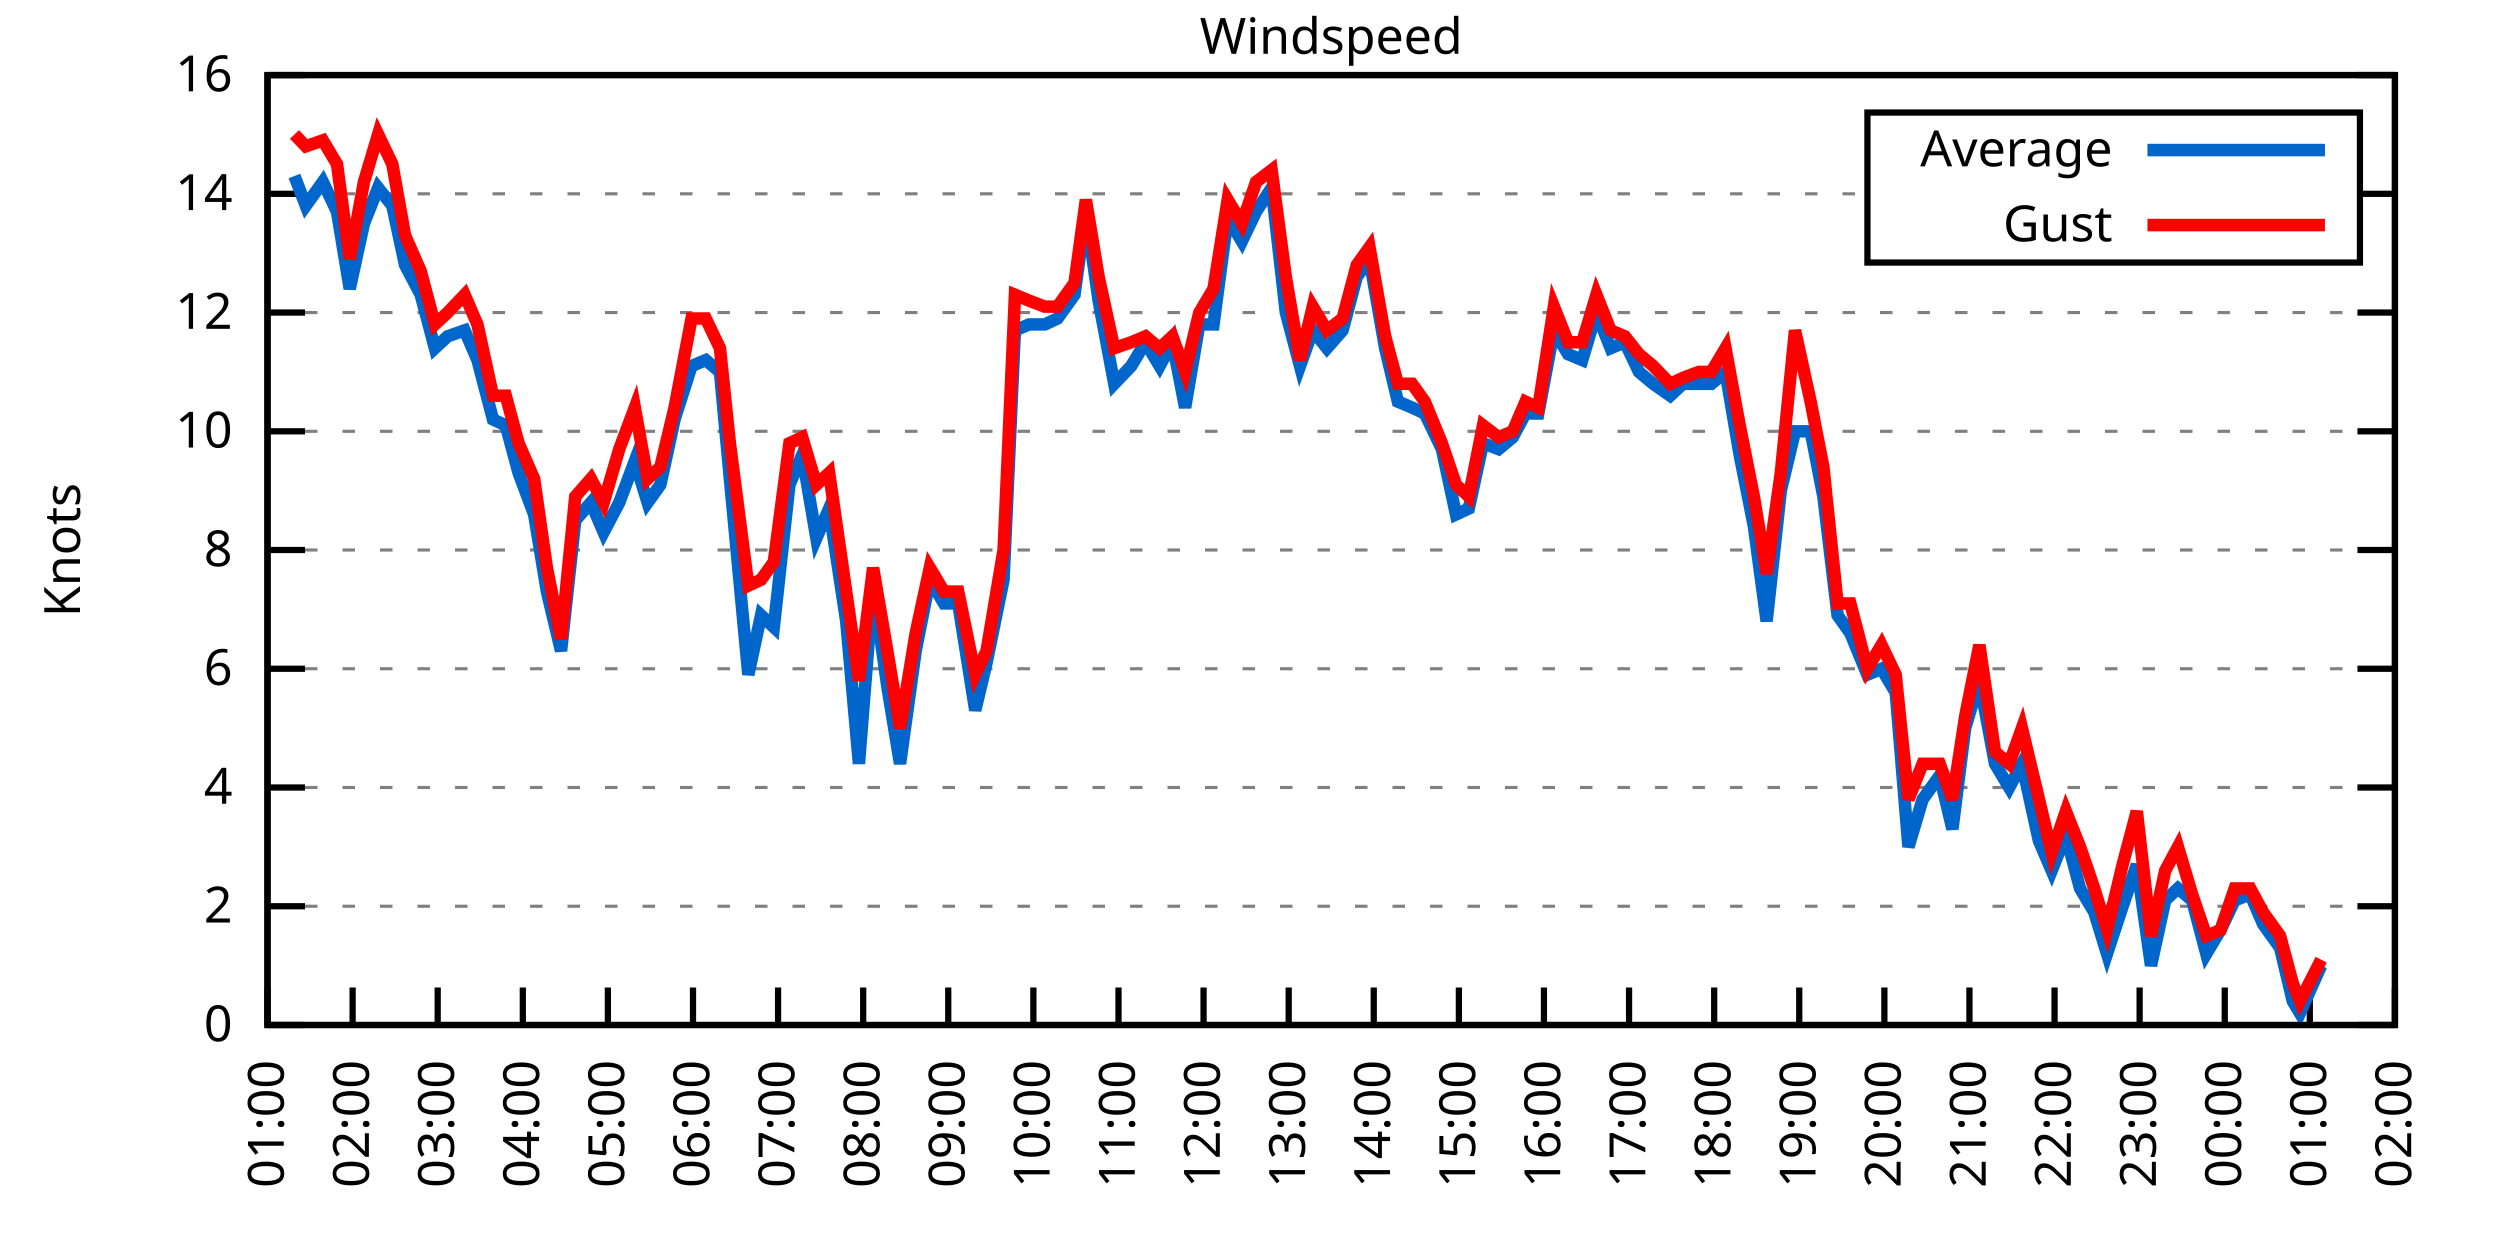
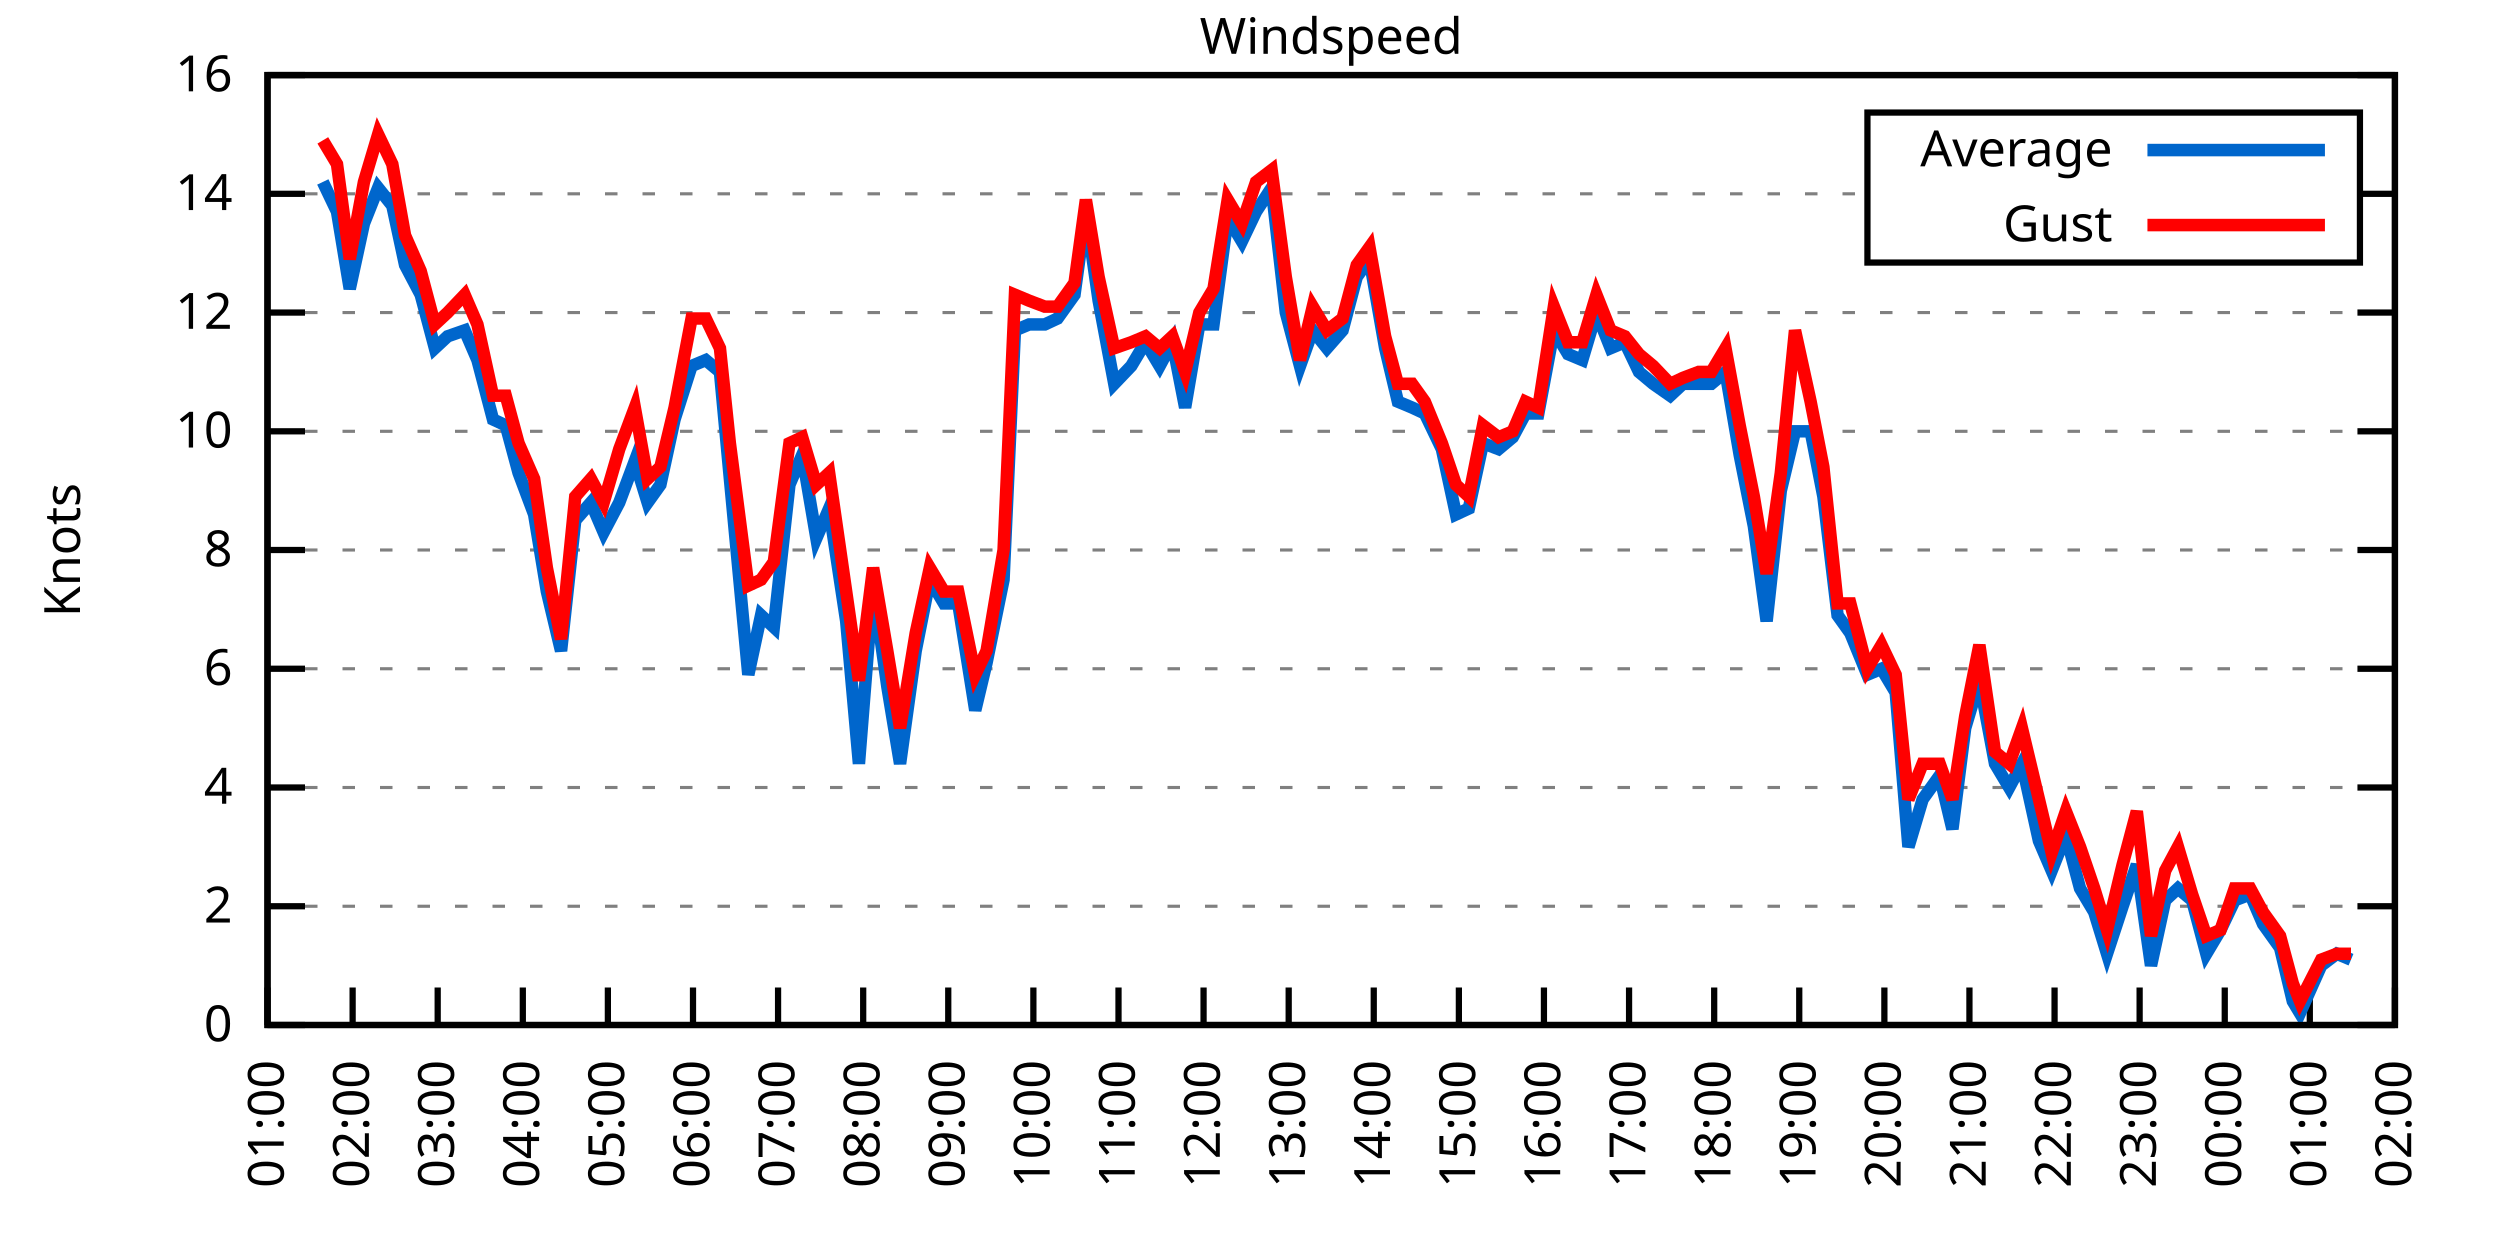
<svg xmlns="http://www.w3.org/2000/svg" xmlns:xlink="http://www.w3.org/1999/xlink" width="400" height="200" viewBox="0 0 400 200">
  <g id="gnuplot_canvas">
    <rect x="0" y="0" width="400" height="200" fill="none" />
    <defs>
      <circle id="gpDot" r="0.5" stroke-width="0.5" stroke="currentColor" />
      <path id="gpPt0" stroke-width="0.333" stroke="currentColor" d="M-1,0 h2 M0,-1 v2" />
      <path id="gpPt1" stroke-width="0.333" stroke="currentColor" d="M-1,-1 L1,1 M1,-1 L-1,1" />
      <path id="gpPt2" stroke-width="0.333" stroke="currentColor" d="M-1,0 L1,0 M0,-1 L0,1 M-1,-1 L1,1 M-1,1 L1,-1" />
      <rect id="gpPt3" stroke-width="0.333" stroke="currentColor" x="-1" y="-1" width="2" height="2" />
      <rect id="gpPt4" stroke-width="0.333" stroke="currentColor" fill="currentColor" x="-1" y="-1" width="2" height="2" />
      <circle id="gpPt5" stroke-width="0.333" stroke="currentColor" cx="0" cy="0" r="1" />
      <use xlink:href="#gpPt5" id="gpPt6" fill="currentColor" stroke="none" />
      <path id="gpPt7" stroke-width="0.333" stroke="currentColor" d="M0,-1.33 L-1.33,0.67 L1.33,0.67 z" />
      <use xlink:href="#gpPt7" id="gpPt8" fill="currentColor" stroke="none" />
      <use xlink:href="#gpPt7" id="gpPt9" stroke="currentColor" transform="rotate(180)" />
      <use xlink:href="#gpPt9" id="gpPt10" fill="currentColor" stroke="none" />
      <use xlink:href="#gpPt3" id="gpPt11" stroke="currentColor" transform="rotate(45)" />
      <use xlink:href="#gpPt11" id="gpPt12" fill="currentColor" stroke="none" />
      <path id="gpPt13" stroke-width="0.333" stroke="currentColor" d="M0,1.330 L1.265,0.411 L0.782,-1.067 L-0.782,-1.076 L-1.265,0.411 z" />
      <use xlink:href="#gpPt13" id="gpPt14" fill="currentColor" stroke="none" />
      <filter id="textbox" filterUnits="objectBoundingBox" x="0" y="0" height="1" width="1">
        <feFlood flood-color="white" flood-opacity="1" result="bgnd" />
        <feComposite in="SourceGraphic" in2="bgnd" operator="atop" />
      </filter>
      <filter id="greybox" filterUnits="objectBoundingBox" x="0" y="0" height="1" width="1">
        <feFlood flood-color="lightgrey" flood-opacity="1" result="grey" />
        <feComposite in="SourceGraphic" in2="grey" operator="atop" />
      </filter>
    </defs>
    <g fill="none" color="white" stroke="currentColor" stroke-width="1.00" stroke-linecap="butt" stroke-linejoin="miter">
</g>
    <g fill="none" color="black" stroke="currentColor" stroke-width="1.00" stroke-linecap="butt" stroke-linejoin="miter">
      <g stroke="none" shape-rendering="crispEdges">
        <polygon fill="rgb(255, 255, 255)" points="42.80,164.00 383.18,164.00 383.18,12.02 42.80,12.02 " />
      </g>
    </g>
    <g fill="none" color="black" stroke="currentColor" stroke-width="1.00" stroke-linecap="butt" stroke-linejoin="miter">
</g>
    <g fill="none" color="black" stroke="black" stroke-width="0.50" stroke-linecap="butt" stroke-linejoin="miter">
</g>
    <g fill="none" color="gray" stroke="currentColor" stroke-width="0.50" stroke-linecap="butt" stroke-linejoin="miter">
      <path stroke="gray" stroke-dasharray="2,4" class="gridline" d="M42.80,164.00 L383.19,164.00  " />
    </g>
    <g fill="none" color="gray" stroke="gray" stroke-width="1.00" stroke-linecap="butt" stroke-linejoin="miter">
</g>
    <g fill="none" color="black" stroke="currentColor" stroke-width="1.00" stroke-linecap="butt" stroke-linejoin="miter">
      <path stroke="black" d="M42.80,164.00 L48.80,164.00 M383.19,164.00 L377.19,164.00  " />
      <g transform="translate(37.20,166.60)" stroke="none" fill="black" font-family="Sans" font-size="8.00" text-anchor="end">
        <text>
          <tspan font-family="Sans"> 0</tspan>
        </text>
      </g>
    </g>
    <g fill="none" color="black" stroke="currentColor" stroke-width="1.00" stroke-linecap="butt" stroke-linejoin="miter">
</g>
    <g fill="none" color="black" stroke="black" stroke-width="0.50" stroke-linecap="butt" stroke-linejoin="miter">
</g>
    <g fill="none" color="gray" stroke="currentColor" stroke-width="0.50" stroke-linecap="butt" stroke-linejoin="miter">
      <path stroke="gray" stroke-dasharray="2,4" class="gridline" d="M42.80,145.00 L383.19,145.00  " />
    </g>
    <g fill="none" color="gray" stroke="gray" stroke-width="1.00" stroke-linecap="butt" stroke-linejoin="miter">
</g>
    <g fill="none" color="black" stroke="currentColor" stroke-width="1.00" stroke-linecap="butt" stroke-linejoin="miter">
      <path stroke="black" d="M42.80,145.00 L48.80,145.00 M383.19,145.00 L377.19,145.00  " />
      <g transform="translate(37.20,147.60)" stroke="none" fill="black" font-family="Sans" font-size="8.00" text-anchor="end">
        <text>
          <tspan font-family="Sans"> 2</tspan>
        </text>
      </g>
    </g>
    <g fill="none" color="black" stroke="currentColor" stroke-width="1.00" stroke-linecap="butt" stroke-linejoin="miter">
</g>
    <g fill="none" color="black" stroke="black" stroke-width="0.50" stroke-linecap="butt" stroke-linejoin="miter">
</g>
    <g fill="none" color="gray" stroke="currentColor" stroke-width="0.50" stroke-linecap="butt" stroke-linejoin="miter">
      <path stroke="gray" stroke-dasharray="2,4" class="gridline" d="M42.80,126.00 L383.19,126.00  " />
    </g>
    <g fill="none" color="gray" stroke="gray" stroke-width="1.00" stroke-linecap="butt" stroke-linejoin="miter">
</g>
    <g fill="none" color="black" stroke="currentColor" stroke-width="1.00" stroke-linecap="butt" stroke-linejoin="miter">
      <path stroke="black" d="M42.80,126.00 L48.80,126.00 M383.19,126.00 L377.19,126.00  " />
      <g transform="translate(37.20,128.60)" stroke="none" fill="black" font-family="Sans" font-size="8.00" text-anchor="end">
        <text>
          <tspan font-family="Sans"> 4</tspan>
        </text>
      </g>
    </g>
    <g fill="none" color="black" stroke="currentColor" stroke-width="1.00" stroke-linecap="butt" stroke-linejoin="miter">
</g>
    <g fill="none" color="black" stroke="black" stroke-width="0.50" stroke-linecap="butt" stroke-linejoin="miter">
</g>
    <g fill="none" color="gray" stroke="currentColor" stroke-width="0.50" stroke-linecap="butt" stroke-linejoin="miter">
      <path stroke="gray" stroke-dasharray="2,4" class="gridline" d="M42.80,107.00 L383.19,107.00  " />
    </g>
    <g fill="none" color="gray" stroke="gray" stroke-width="1.00" stroke-linecap="butt" stroke-linejoin="miter">
</g>
    <g fill="none" color="black" stroke="currentColor" stroke-width="1.00" stroke-linecap="butt" stroke-linejoin="miter">
      <path stroke="black" d="M42.80,107.00 L48.80,107.00 M383.19,107.00 L377.19,107.00  " />
      <g transform="translate(37.20,109.60)" stroke="none" fill="black" font-family="Sans" font-size="8.00" text-anchor="end">
        <text>
          <tspan font-family="Sans"> 6</tspan>
        </text>
      </g>
    </g>
    <g fill="none" color="black" stroke="currentColor" stroke-width="1.00" stroke-linecap="butt" stroke-linejoin="miter">
</g>
    <g fill="none" color="black" stroke="black" stroke-width="0.50" stroke-linecap="butt" stroke-linejoin="miter">
</g>
    <g fill="none" color="gray" stroke="currentColor" stroke-width="0.50" stroke-linecap="butt" stroke-linejoin="miter">
      <path stroke="gray" stroke-dasharray="2,4" class="gridline" d="M42.80,88.00 L383.19,88.00  " />
    </g>
    <g fill="none" color="gray" stroke="gray" stroke-width="1.00" stroke-linecap="butt" stroke-linejoin="miter">
</g>
    <g fill="none" color="black" stroke="currentColor" stroke-width="1.00" stroke-linecap="butt" stroke-linejoin="miter">
      <path stroke="black" d="M42.80,88.00 L48.80,88.00 M383.19,88.00 L377.19,88.00  " />
      <g transform="translate(37.20,90.60)" stroke="none" fill="black" font-family="Sans" font-size="8.00" text-anchor="end">
        <text>
          <tspan font-family="Sans"> 8</tspan>
        </text>
      </g>
    </g>
    <g fill="none" color="black" stroke="currentColor" stroke-width="1.00" stroke-linecap="butt" stroke-linejoin="miter">
</g>
    <g fill="none" color="black" stroke="black" stroke-width="0.50" stroke-linecap="butt" stroke-linejoin="miter">
</g>
    <g fill="none" color="gray" stroke="currentColor" stroke-width="0.50" stroke-linecap="butt" stroke-linejoin="miter">
      <path stroke="gray" stroke-dasharray="2,4" class="gridline" d="M42.80,69.01 L383.19,69.01  " />
    </g>
    <g fill="none" color="gray" stroke="gray" stroke-width="1.00" stroke-linecap="butt" stroke-linejoin="miter">
</g>
    <g fill="none" color="black" stroke="currentColor" stroke-width="1.00" stroke-linecap="butt" stroke-linejoin="miter">
      <path stroke="black" d="M42.80,69.01 L48.80,69.01 M383.19,69.01 L377.19,69.01  " />
      <g transform="translate(37.20,71.61)" stroke="none" fill="black" font-family="Sans" font-size="8.00" text-anchor="end">
        <text>
          <tspan font-family="Sans"> 10</tspan>
        </text>
      </g>
    </g>
    <g fill="none" color="black" stroke="currentColor" stroke-width="1.00" stroke-linecap="butt" stroke-linejoin="miter">
</g>
    <g fill="none" color="black" stroke="black" stroke-width="0.50" stroke-linecap="butt" stroke-linejoin="miter">
</g>
    <g fill="none" color="gray" stroke="currentColor" stroke-width="0.50" stroke-linecap="butt" stroke-linejoin="miter">
      <path stroke="gray" stroke-dasharray="2,4" class="gridline" d="M42.80,50.01 L383.19,50.01  " />
    </g>
    <g fill="none" color="gray" stroke="gray" stroke-width="1.00" stroke-linecap="butt" stroke-linejoin="miter">
</g>
    <g fill="none" color="black" stroke="currentColor" stroke-width="1.00" stroke-linecap="butt" stroke-linejoin="miter">
      <path stroke="black" d="M42.80,50.01 L48.80,50.01 M383.19,50.01 L377.19,50.01  " />
      <g transform="translate(37.20,52.61)" stroke="none" fill="black" font-family="Sans" font-size="8.00" text-anchor="end">
        <text>
          <tspan font-family="Sans"> 12</tspan>
        </text>
      </g>
    </g>
    <g fill="none" color="black" stroke="currentColor" stroke-width="1.00" stroke-linecap="butt" stroke-linejoin="miter">
</g>
    <g fill="none" color="black" stroke="black" stroke-width="0.50" stroke-linecap="butt" stroke-linejoin="miter">
</g>
    <g fill="none" color="gray" stroke="currentColor" stroke-width="0.50" stroke-linecap="butt" stroke-linejoin="miter">
      <path stroke="gray" stroke-dasharray="2,4" class="gridline" d="M42.80,31.01 L298.79,31.01 M377.59,31.01 L383.19,31.01  " />
    </g>
    <g fill="none" color="gray" stroke="gray" stroke-width="1.00" stroke-linecap="butt" stroke-linejoin="miter">
</g>
    <g fill="none" color="black" stroke="currentColor" stroke-width="1.00" stroke-linecap="butt" stroke-linejoin="miter">
      <path stroke="black" d="M42.80,31.01 L48.80,31.01 M383.19,31.01 L377.19,31.01  " />
      <g transform="translate(37.20,33.61)" stroke="none" fill="black" font-family="Sans" font-size="8.00" text-anchor="end">
        <text>
          <tspan font-family="Sans"> 14</tspan>
        </text>
      </g>
    </g>
    <g fill="none" color="black" stroke="currentColor" stroke-width="1.00" stroke-linecap="butt" stroke-linejoin="miter">
</g>
    <g fill="none" color="black" stroke="black" stroke-width="0.50" stroke-linecap="butt" stroke-linejoin="miter">
</g>
    <g fill="none" color="gray" stroke="currentColor" stroke-width="0.50" stroke-linecap="butt" stroke-linejoin="miter">
      <path stroke="gray" stroke-dasharray="2,4" class="gridline" d="M42.80,12.01 L383.19,12.01  " />
    </g>
    <g fill="none" color="gray" stroke="gray" stroke-width="1.00" stroke-linecap="butt" stroke-linejoin="miter">
</g>
    <g fill="none" color="black" stroke="currentColor" stroke-width="1.00" stroke-linecap="butt" stroke-linejoin="miter">
      <path stroke="black" d="M42.80,12.01 L48.80,12.01 M383.19,12.01 L377.19,12.01  " />
      <g transform="translate(37.20,14.61)" stroke="none" fill="black" font-family="Sans" font-size="8.00" text-anchor="end">
        <text>
          <tspan font-family="Sans"> 16</tspan>
        </text>
      </g>
    </g>
    <g fill="none" color="black" stroke="currentColor" stroke-width="1.00" stroke-linecap="butt" stroke-linejoin="miter">
      <path stroke="black" d="M42.80,164.00 L42.80,158.00  " />
      <g transform="translate(45.40,169.60) rotate(270.00)" stroke="none" fill="black" font-family="Sans" font-size="8.00" text-anchor="end">
        <text>
          <tspan font-family="Sans">01:00</tspan>
        </text>
      </g>
    </g>
    <g fill="none" color="black" stroke="currentColor" stroke-width="1.00" stroke-linecap="butt" stroke-linejoin="miter">
      <path stroke="black" d="M56.42,164.00 L56.42,158.00  " />
      <g transform="translate(59.02,169.60) rotate(270.00)" stroke="none" fill="black" font-family="Sans" font-size="8.00" text-anchor="end">
        <text>
          <tspan font-family="Sans">02:00</tspan>
        </text>
      </g>
    </g>
    <g fill="none" color="black" stroke="currentColor" stroke-width="1.00" stroke-linecap="butt" stroke-linejoin="miter">
      <path stroke="black" d="M70.03,164.00 L70.03,158.00  " />
      <g transform="translate(72.63,169.60) rotate(270.00)" stroke="none" fill="black" font-family="Sans" font-size="8.00" text-anchor="end">
        <text>
          <tspan font-family="Sans">03:00</tspan>
        </text>
      </g>
    </g>
    <g fill="none" color="black" stroke="currentColor" stroke-width="1.00" stroke-linecap="butt" stroke-linejoin="miter">
      <path stroke="black" d="M83.65,164.00 L83.65,158.00  " />
      <g transform="translate(86.25,169.60) rotate(270.00)" stroke="none" fill="black" font-family="Sans" font-size="8.00" text-anchor="end">
        <text>
          <tspan font-family="Sans">04:00</tspan>
        </text>
      </g>
    </g>
    <g fill="none" color="black" stroke="currentColor" stroke-width="1.00" stroke-linecap="butt" stroke-linejoin="miter">
      <path stroke="black" d="M97.26,164.00 L97.26,158.00  " />
      <g transform="translate(99.86,169.60) rotate(270.00)" stroke="none" fill="black" font-family="Sans" font-size="8.00" text-anchor="end">
        <text>
          <tspan font-family="Sans">05:00</tspan>
        </text>
      </g>
    </g>
    <g fill="none" color="black" stroke="currentColor" stroke-width="1.00" stroke-linecap="butt" stroke-linejoin="miter">
      <path stroke="black" d="M110.88,164.00 L110.88,158.00  " />
      <g transform="translate(113.48,169.60) rotate(270.00)" stroke="none" fill="black" font-family="Sans" font-size="8.00" text-anchor="end">
        <text>
          <tspan font-family="Sans">06:00</tspan>
        </text>
      </g>
    </g>
    <g fill="none" color="black" stroke="currentColor" stroke-width="1.00" stroke-linecap="butt" stroke-linejoin="miter">
      <path stroke="black" d="M124.49,164.00 L124.49,158.00  " />
      <g transform="translate(127.09,169.60) rotate(270.00)" stroke="none" fill="black" font-family="Sans" font-size="8.00" text-anchor="end">
        <text>
          <tspan font-family="Sans">07:00</tspan>
        </text>
      </g>
    </g>
    <g fill="none" color="black" stroke="currentColor" stroke-width="1.00" stroke-linecap="butt" stroke-linejoin="miter">
      <path stroke="black" d="M138.11,164.00 L138.11,158.00  " />
      <g transform="translate(140.71,169.60) rotate(270.00)" stroke="none" fill="black" font-family="Sans" font-size="8.00" text-anchor="end">
        <text>
          <tspan font-family="Sans">08:00</tspan>
        </text>
      </g>
    </g>
    <g fill="none" color="black" stroke="currentColor" stroke-width="1.00" stroke-linecap="butt" stroke-linejoin="miter">
      <path stroke="black" d="M151.72,164.00 L151.72,158.00  " />
      <g transform="translate(154.32,169.60) rotate(270.00)" stroke="none" fill="black" font-family="Sans" font-size="8.00" text-anchor="end">
        <text>
          <tspan font-family="Sans">09:00</tspan>
        </text>
      </g>
    </g>
    <g fill="none" color="black" stroke="currentColor" stroke-width="1.00" stroke-linecap="butt" stroke-linejoin="miter">
      <path stroke="black" d="M165.34,164.00 L165.34,158.00  " />
      <g transform="translate(167.94,169.60) rotate(270.00)" stroke="none" fill="black" font-family="Sans" font-size="8.00" text-anchor="end">
        <text>
          <tspan font-family="Sans">10:00</tspan>
        </text>
      </g>
    </g>
    <g fill="none" color="black" stroke="currentColor" stroke-width="1.00" stroke-linecap="butt" stroke-linejoin="miter">
      <path stroke="black" d="M178.96,164.00 L178.96,158.00  " />
      <g transform="translate(181.56,169.60) rotate(270.00)" stroke="none" fill="black" font-family="Sans" font-size="8.00" text-anchor="end">
        <text>
          <tspan font-family="Sans">11:00</tspan>
        </text>
      </g>
    </g>
    <g fill="none" color="black" stroke="currentColor" stroke-width="1.00" stroke-linecap="butt" stroke-linejoin="miter">
      <path stroke="black" d="M192.57,164.00 L192.57,158.00  " />
      <g transform="translate(195.17,169.60) rotate(270.00)" stroke="none" fill="black" font-family="Sans" font-size="8.00" text-anchor="end">
        <text>
          <tspan font-family="Sans">12:00</tspan>
        </text>
      </g>
    </g>
    <g fill="none" color="black" stroke="currentColor" stroke-width="1.00" stroke-linecap="butt" stroke-linejoin="miter">
      <path stroke="black" d="M206.19,164.00 L206.19,158.00  " />
      <g transform="translate(208.79,169.60) rotate(270.00)" stroke="none" fill="black" font-family="Sans" font-size="8.00" text-anchor="end">
        <text>
          <tspan font-family="Sans">13:00</tspan>
        </text>
      </g>
    </g>
    <g fill="none" color="black" stroke="currentColor" stroke-width="1.00" stroke-linecap="butt" stroke-linejoin="miter">
      <path stroke="black" d="M219.80,164.00 L219.80,158.00  " />
      <g transform="translate(222.40,169.60) rotate(270.00)" stroke="none" fill="black" font-family="Sans" font-size="8.00" text-anchor="end">
        <text>
          <tspan font-family="Sans">14:00</tspan>
        </text>
      </g>
    </g>
    <g fill="none" color="black" stroke="currentColor" stroke-width="1.00" stroke-linecap="butt" stroke-linejoin="miter">
      <path stroke="black" d="M233.42,164.00 L233.42,158.00  " />
      <g transform="translate(236.02,169.60) rotate(270.00)" stroke="none" fill="black" font-family="Sans" font-size="8.00" text-anchor="end">
        <text>
          <tspan font-family="Sans">15:00</tspan>
        </text>
      </g>
    </g>
    <g fill="none" color="black" stroke="currentColor" stroke-width="1.00" stroke-linecap="butt" stroke-linejoin="miter">
      <path stroke="black" d="M247.03,164.00 L247.03,158.00  " />
      <g transform="translate(249.63,169.60) rotate(270.00)" stroke="none" fill="black" font-family="Sans" font-size="8.00" text-anchor="end">
        <text>
          <tspan font-family="Sans">16:00</tspan>
        </text>
      </g>
    </g>
    <g fill="none" color="black" stroke="currentColor" stroke-width="1.00" stroke-linecap="butt" stroke-linejoin="miter">
      <path stroke="black" d="M260.65,164.00 L260.65,158.00  " />
      <g transform="translate(263.25,169.60) rotate(270.00)" stroke="none" fill="black" font-family="Sans" font-size="8.00" text-anchor="end">
        <text>
          <tspan font-family="Sans">17:00</tspan>
        </text>
      </g>
    </g>
    <g fill="none" color="black" stroke="currentColor" stroke-width="1.00" stroke-linecap="butt" stroke-linejoin="miter">
      <path stroke="black" d="M274.27,164.00 L274.27,158.00  " />
      <g transform="translate(276.87,169.60) rotate(270.00)" stroke="none" fill="black" font-family="Sans" font-size="8.00" text-anchor="end">
        <text>
          <tspan font-family="Sans">18:00</tspan>
        </text>
      </g>
    </g>
    <g fill="none" color="black" stroke="currentColor" stroke-width="1.00" stroke-linecap="butt" stroke-linejoin="miter">
      <path stroke="black" d="M287.88,164.00 L287.88,158.00  " />
      <g transform="translate(290.48,169.60) rotate(270.00)" stroke="none" fill="black" font-family="Sans" font-size="8.00" text-anchor="end">
        <text>
          <tspan font-family="Sans">19:00</tspan>
        </text>
      </g>
    </g>
    <g fill="none" color="black" stroke="currentColor" stroke-width="1.00" stroke-linecap="butt" stroke-linejoin="miter">
      <path stroke="black" d="M301.50,164.00 L301.50,158.00  " />
      <g transform="translate(304.10,169.60) rotate(270.00)" stroke="none" fill="black" font-family="Sans" font-size="8.00" text-anchor="end">
        <text>
          <tspan font-family="Sans">20:00</tspan>
        </text>
      </g>
    </g>
    <g fill="none" color="black" stroke="currentColor" stroke-width="1.00" stroke-linecap="butt" stroke-linejoin="miter">
      <path stroke="black" d="M315.11,164.00 L315.11,158.00  " />
      <g transform="translate(317.71,169.60) rotate(270.00)" stroke="none" fill="black" font-family="Sans" font-size="8.00" text-anchor="end">
        <text>
          <tspan font-family="Sans">21:00</tspan>
        </text>
      </g>
    </g>
    <g fill="none" color="black" stroke="currentColor" stroke-width="1.00" stroke-linecap="butt" stroke-linejoin="miter">
      <path stroke="black" d="M328.73,164.00 L328.73,158.00  " />
      <g transform="translate(331.33,169.60) rotate(270.00)" stroke="none" fill="black" font-family="Sans" font-size="8.00" text-anchor="end">
        <text>
          <tspan font-family="Sans">22:00</tspan>
        </text>
      </g>
    </g>
    <g fill="none" color="black" stroke="currentColor" stroke-width="1.00" stroke-linecap="butt" stroke-linejoin="miter">
      <path stroke="black" d="M342.34,164.00 L342.34,158.00  " />
      <g transform="translate(344.94,169.60) rotate(270.00)" stroke="none" fill="black" font-family="Sans" font-size="8.00" text-anchor="end">
        <text>
          <tspan font-family="Sans">23:00</tspan>
        </text>
      </g>
    </g>
    <g fill="none" color="black" stroke="currentColor" stroke-width="1.00" stroke-linecap="butt" stroke-linejoin="miter">
      <path stroke="black" d="M355.96,164.00 L355.96,158.00  " />
      <g transform="translate(358.56,169.60) rotate(270.00)" stroke="none" fill="black" font-family="Sans" font-size="8.00" text-anchor="end">
        <text>
          <tspan font-family="Sans">00:00</tspan>
        </text>
      </g>
    </g>
    <g fill="none" color="black" stroke="currentColor" stroke-width="1.00" stroke-linecap="butt" stroke-linejoin="miter">
      <path stroke="black" d="M369.57,164.00 L369.57,158.00  " />
      <g transform="translate(372.17,169.60) rotate(270.00)" stroke="none" fill="black" font-family="Sans" font-size="8.00" text-anchor="end">
        <text>
          <tspan font-family="Sans">01:00</tspan>
        </text>
      </g>
    </g>
    <g fill="none" color="black" stroke="currentColor" stroke-width="1.00" stroke-linecap="butt" stroke-linejoin="miter">
      <path stroke="black" d="M383.19,164.00 L383.19,158.00  " />
      <g transform="translate(385.79,169.60) rotate(270.00)" stroke="none" fill="black" font-family="Sans" font-size="8.00" text-anchor="end">
        <text>
          <tspan font-family="Sans">02:00</tspan>
        </text>
      </g>
    </g>
    <g fill="none" color="black" stroke="currentColor" stroke-width="1.00" stroke-linecap="butt" stroke-linejoin="miter">
</g>
    <g fill="none" color="black" stroke="currentColor" stroke-width="1.00" stroke-linecap="butt" stroke-linejoin="miter">
      <path stroke="black" d="M42.80,12.01 L42.80,164.00 L383.19,164.00 L383.19,12.01 L42.80,12.01 Z  " />
    </g>
    <g fill="none" color="black" stroke="currentColor" stroke-width="1.00" stroke-linecap="butt" stroke-linejoin="miter">
</g>
    <g fill="none" color="black" stroke="currentColor" stroke-width="1.00" stroke-linecap="butt" stroke-linejoin="miter">
      <path stroke="black" d="M298.79,42.01 L298.79,18.01 L377.59,18.01 L377.59,42.01 L298.79,42.01 Z  " />
    </g>
    <g id="Windspeed_plot_1">
      <g fill="none" color="white" stroke="black" stroke-width="2.00" stroke-linecap="butt" stroke-linejoin="miter">
</g>
      <g fill="none" color="black" stroke="currentColor" stroke-width="2.00" stroke-linecap="butt" stroke-linejoin="miter">
        <g transform="translate(337.99,26.61)" stroke="none" fill="black" font-family="Sans" font-size="8.00" text-anchor="end">
          <text>
            <tspan font-family="Sans">Average</tspan>
          </text>
        </g>
      </g>
      <g fill="none" color="black" stroke="currentColor" stroke-width="2.00" stroke-linecap="butt" stroke-linejoin="miter">
-         <path stroke="rgb(  0, 102, 204)" d="M343.59,24.01 L371.99,24.01 M47.11,28.16 L48.93,32.91 L51.65,29.11 L53.92,33.86 L55.96,46.21 L58.23,35.76   L60.50,30.06 L62.77,32.91 L64.81,42.41 L67.31,47.16 L69.58,55.71 L71.62,53.81 L74.34,52.86 L76.39,57.61   L78.88,67.11 L80.92,68.06 L82.97,75.66 L85.46,82.31 L87.50,94.65 L89.77,104.15 L92.04,83.26 L94.54,80.41   L96.58,85.16 L99.08,80.41 L101.57,73.76 L103.62,80.41 L105.66,77.56 L107.93,67.11 L110.65,58.56 L112.92,57.61   L115.19,59.51 L116.78,76.61 L119.73,107.95 L121.77,98.45 L123.81,100.35 L126.31,77.56 L128.35,72.81 L130.62,86.11   L132.66,81.36 L135.39,99.40 L137.43,122.20 L139.70,93.70 L141.97,109.85 L144.01,122.20 L146.51,104.15 L148.77,92.75   L151.04,96.55 L153.31,96.55 L156.04,113.65 L157.85,106.05 L160.57,92.75 L162.39,52.86 L164.66,51.91 L167.16,51.91   L169.20,50.96 L171.92,47.16 L173.74,33.86 L175.78,48.11 L178.28,61.41 L181.00,58.56 L183.27,54.76 L185.54,58.56   L187.58,54.76 L189.62,65.21 L191.89,51.91 L194.16,51.91 L196.43,34.81 L198.70,38.61 L200.97,33.86 L203.46,30.06   L205.73,50.01 L208.00,58.56 L210.04,52.86 L212.31,55.71 L214.81,52.86 L217.08,44.31 L219.12,41.46 L221.62,55.71   L223.66,64.26 L225.93,65.21 L227.97,66.16 L230.70,71.86 L232.96,82.31 L235.01,81.36 L237.28,70.91 L239.77,71.86   L242.04,69.96 L244.08,66.16 L246.13,66.16 L248.62,52.86 L250.89,56.66 L253.16,57.61 L255.43,50.01 L257.70,55.71   L259.97,54.76 L262.24,59.51 L264.51,61.41 L267.23,63.31 L269.27,61.41 L271.77,61.41 L273.81,61.41 L276.08,59.51   L278.35,72.81 L280.62,84.21 L282.66,99.40 L284.93,78.51 L287.20,69.01 L289.70,69.01 L291.74,79.46 L294.01,98.45   L296.05,101.30 L298.77,107.95 L301.04,107.00 L303.31,110.80 L305.35,135.50 L307.62,127.90 L310.35,124.10 L312.39,132.65   L314.43,116.50 L316.70,108.90 L319.20,122.20 L321.47,126.00 L323.51,122.20 L326.23,134.55 L328.27,139.30 L330.54,133.60   L332.81,142.15 L335.08,145.95 L337.12,152.60 L339.62,145.00 L341.89,138.35 L344.16,154.50 L346.43,144.05 L348.47,142.15   L350.74,144.05 L353.01,152.60 L355.28,148.80 L357.55,144.05 L360.04,143.10 L362.09,147.85 L364.81,151.65 L366.85,160.20   L367.99,162.10 L371.39,154.50  " />
+         <path stroke="rgb(  0, 102, 204)" d="M343.59,24.01 L371.99,24.01 M51.65,29.11 L53.92,33.86 L55.96,46.21 L58.23,35.76 L60.50,30.06 L62.77,32.91   L64.81,42.41 L67.31,47.16 L69.58,55.71 L71.62,53.81 L74.34,52.86 L76.39,57.61 L78.88,67.11 L80.92,68.06   L82.97,75.66 L85.46,82.31 L87.50,94.65 L89.77,104.15 L92.04,83.26 L94.54,80.41 L96.58,85.16 L99.08,80.41   L101.57,73.76 L103.62,80.41 L105.66,77.56 L107.93,67.11 L110.65,58.56 L112.92,57.61 L115.19,59.51 L116.78,76.61   L119.73,107.95 L121.77,98.45 L123.81,100.35 L126.31,77.56 L128.35,72.81 L130.62,86.11 L132.66,81.36 L135.39,99.40   L137.43,122.20 L139.70,93.70 L141.97,109.85 L144.01,122.20 L146.51,104.15 L148.77,92.75 L151.04,96.55 L153.31,96.55   L156.04,113.65 L157.85,106.05 L160.57,92.75 L162.39,52.86 L164.66,51.91 L167.16,51.91 L169.20,50.96 L171.92,47.16   L173.74,33.86 L175.78,48.11 L178.28,61.41 L181.00,58.56 L183.27,54.76 L185.54,58.56 L187.58,54.76 L189.62,65.21   L191.89,51.91 L194.16,51.91 L196.43,34.81 L198.70,38.61 L200.97,33.86 L203.46,30.06 L205.73,50.01 L208.00,58.56   L210.04,52.86 L212.31,55.71 L214.81,52.86 L217.08,44.31 L219.12,41.46 L221.62,55.71 L223.66,64.26 L225.93,65.21   L227.97,66.16 L230.70,71.86 L232.96,82.31 L235.01,81.36 L237.28,70.91 L239.77,71.86 L242.04,69.96 L244.08,66.16   L246.13,66.16 L248.62,52.86 L250.89,56.66 L253.16,57.61 L255.43,50.01 L257.70,55.71 L259.97,54.76 L262.24,59.51   L264.51,61.41 L267.23,63.31 L269.27,61.41 L271.77,61.41 L273.81,61.41 L276.08,59.51 L278.35,72.81 L280.62,84.21   L282.66,99.40 L284.93,78.51 L287.20,69.01 L289.70,69.01 L291.74,79.46 L294.01,98.45 L296.05,101.30 L298.77,107.95   L301.04,107.00 L303.31,110.80 L305.35,135.50 L307.62,127.90 L310.35,124.10 L312.39,132.65 L314.43,116.50 L316.70,108.90   L319.20,122.20 L321.47,126.00 L323.51,122.20 L326.23,134.55 L328.27,139.30 L330.54,133.60 L332.81,142.15 L335.08,145.95   L337.12,152.60 L339.62,145.00 L341.89,138.35 L344.16,154.50 L346.43,144.05 L348.47,142.15 L350.74,144.05 L353.01,152.60   L355.28,148.80 L357.55,144.05 L360.04,143.10 L362.09,147.85 L364.81,151.65 L366.85,160.20 L367.99,162.10 L371.39,154.50   L373.89,152.60 L376.16,153.55  " />
      </g>
    </g>
    <g id="Windspeed_plot_2">
      <g fill="none" color="black" stroke="currentColor" stroke-width="2.00" stroke-linecap="butt" stroke-linejoin="miter">
        <g transform="translate(337.99,38.61)" stroke="none" fill="black" font-family="Sans" font-size="8.00" text-anchor="end">
          <text>
            <tspan font-family="Sans">Gust</tspan>
          </text>
        </g>
      </g>
      <g fill="none" color="black" stroke="currentColor" stroke-width="2.00" stroke-linecap="butt" stroke-linejoin="miter">
-         <path stroke="rgb(255,   0,   0)" d="M343.59,36.01 L371.99,36.01 M47.11,21.51 L48.93,23.41 L51.65,22.46 L53.92,26.26 L55.96,41.46 L58.23,29.11   L60.50,21.51 L62.77,26.26 L64.81,37.66 L67.31,43.36 L69.58,51.91 L71.62,50.01 L74.34,47.16 L76.39,51.91   L78.88,63.31 L80.92,63.31 L82.97,70.91 L85.46,76.61 L87.50,90.85 L89.77,102.25 L92.04,79.46 L94.54,76.61   L96.58,80.41 L99.08,71.86 L101.57,65.21 L103.62,76.61 L105.66,74.71 L107.93,65.21 L110.65,50.96 L112.92,50.96   L115.19,55.71 L116.78,70.91 L119.73,93.70 L121.77,92.75 L123.81,89.90 L126.31,70.91 L128.35,69.96 L130.62,77.56   L132.66,75.66 L135.39,94.65 L137.43,108.90 L139.70,90.85 L141.97,104.15 L144.01,116.50 L146.51,101.30 L148.77,90.85   L151.04,94.65 L153.31,94.65 L156.04,107.95 L157.85,104.15 L160.57,88.00 L162.39,47.16 L164.66,48.11 L167.16,49.06   L169.20,49.06 L171.92,45.26 L173.74,31.96 L175.78,44.31 L178.28,55.71 L181.00,54.76 L183.27,53.81 L185.54,55.71   L187.58,53.81 L189.62,59.51 L191.89,50.01 L194.16,46.21 L196.43,31.96 L198.70,35.76 L200.97,29.11 L203.46,27.21   L205.73,44.31 L208.00,57.61 L210.04,49.06 L212.31,52.86 L214.81,50.96 L217.08,42.41 L219.12,39.56 L221.62,53.81   L223.66,61.41 L225.93,61.41 L227.97,64.26 L230.70,70.91 L232.96,77.56 L235.01,79.46 L237.28,68.06 L239.77,69.96   L242.04,69.01 L244.08,64.26 L246.13,65.21 L248.62,49.06 L250.89,54.76 L253.16,54.76 L255.43,47.16 L257.70,52.86   L259.97,53.81 L262.24,56.66 L264.51,58.56 L267.23,61.41 L269.27,60.46 L271.77,59.51 L273.81,59.51 L276.08,55.71   L278.35,68.06 L280.62,79.46 L282.66,91.80 L284.93,75.66 L287.20,52.86 L289.70,64.26 L291.74,74.71 L294.01,96.55   L296.05,96.55 L298.77,107.00 L301.04,103.20 L303.31,107.95 L305.35,127.90 L307.62,122.20 L310.35,122.20 L312.39,127.90   L314.43,114.60 L316.70,103.20 L319.20,120.30 L321.47,122.20 L323.51,116.50 L326.23,127.90 L328.27,136.45 L330.54,129.80   L332.81,135.50 L335.08,142.15 L337.12,148.80 L339.62,138.35 L341.89,129.80 L344.16,149.75 L346.43,139.30 L348.47,135.50   L350.74,143.10 L353.01,149.75 L355.28,148.80 L357.55,142.15 L360.04,142.15 L362.09,145.95 L364.81,149.75 L366.85,157.35   L367.99,160.20 L371.39,153.55  " />
+         <path stroke="rgb(255,   0,   0)" d="M343.59,36.01 L371.99,36.01 M51.65,22.46 L53.92,26.26 L55.96,41.46 L58.23,29.11 L60.50,21.51 L62.77,26.26   L64.81,37.66 L67.31,43.36 L69.58,51.91 L71.62,50.01 L74.34,47.16 L76.39,51.91 L78.88,63.31 L80.92,63.31   L82.97,70.91 L85.46,76.61 L87.50,90.85 L89.77,102.25 L92.04,79.46 L94.54,76.61 L96.58,80.41 L99.08,71.86   L101.57,65.21 L103.62,76.61 L105.66,74.71 L107.93,65.21 L110.65,50.96 L112.92,50.96 L115.19,55.71 L116.78,70.91   L119.73,93.70 L121.77,92.75 L123.81,89.90 L126.31,70.91 L128.35,69.96 L130.62,77.56 L132.66,75.66 L135.39,94.65   L137.43,108.90 L139.70,90.85 L141.97,104.15 L144.01,116.50 L146.51,101.30 L148.77,90.85 L151.04,94.65 L153.31,94.65   L156.04,107.95 L157.85,104.15 L160.57,88.00 L162.39,47.16 L164.66,48.11 L167.16,49.06 L169.20,49.06 L171.92,45.26   L173.74,31.96 L175.78,44.31 L178.28,55.71 L181.00,54.76 L183.27,53.81 L185.54,55.71 L187.58,53.81 L189.62,59.51   L191.89,50.01 L194.16,46.21 L196.43,31.96 L198.70,35.76 L200.97,29.11 L203.46,27.21 L205.73,44.31 L208.00,57.61   L210.04,49.06 L212.31,52.86 L214.81,50.96 L217.08,42.41 L219.12,39.56 L221.62,53.81 L223.66,61.41 L225.93,61.41   L227.97,64.26 L230.70,70.91 L232.96,77.56 L235.01,79.46 L237.28,68.06 L239.77,69.96 L242.04,69.01 L244.08,64.26   L246.13,65.21 L248.62,49.06 L250.89,54.76 L253.16,54.76 L255.43,47.16 L257.70,52.86 L259.97,53.81 L262.24,56.66   L264.51,58.56 L267.23,61.41 L269.27,60.46 L271.77,59.51 L273.81,59.51 L276.08,55.71 L278.35,68.06 L280.62,79.46   L282.66,91.80 L284.93,75.66 L287.20,52.86 L289.70,64.26 L291.74,74.71 L294.01,96.55 L296.05,96.55 L298.77,107.00   L301.04,103.20 L303.31,107.95 L305.35,127.90 L307.62,122.20 L310.35,122.20 L312.39,127.90 L314.43,114.60 L316.70,103.20   L319.20,120.30 L321.47,122.20 L323.51,116.50 L326.23,127.90 L328.27,136.45 L330.54,129.80 L332.81,135.50 L335.08,142.15   L337.12,148.80 L339.62,138.35 L341.89,129.80 L344.16,149.75 L346.43,139.30 L348.47,135.50 L350.74,143.10 L353.01,149.75   L355.28,148.80 L357.55,142.15 L360.04,142.15 L362.09,145.95 L364.81,149.75 L366.85,157.35 L367.99,160.20 L371.39,153.55   L373.89,152.60 L376.16,152.60  " />
      </g>
    </g>
    <g fill="none" color="black" stroke="currentColor" stroke-width="2.00" stroke-linecap="butt" stroke-linejoin="miter">
</g>
    <g fill="none" color="black" stroke="black" stroke-width="1.00" stroke-linecap="butt" stroke-linejoin="miter">
</g>
    <g fill="none" color="black" stroke="currentColor" stroke-width="1.00" stroke-linecap="butt" stroke-linejoin="miter">
      <path stroke="black" d="M42.80,12.01 L42.80,164.00 L383.19,164.00 L383.19,12.01 L42.80,12.01 Z  " />
      <g transform="translate(12.80,88.01) rotate(270.00)" stroke="none" fill="black" font-family="Sans" font-size="8.00" text-anchor="middle">
        <text>
          <tspan font-family="Sans">Knots</tspan>
        </text>
      </g>
    </g>
    <g fill="none" color="black" stroke="currentColor" stroke-width="1.00" stroke-linecap="butt" stroke-linejoin="miter">
</g>
    <g fill="none" color="black" stroke="currentColor" stroke-width="1.00" stroke-linecap="butt" stroke-linejoin="miter">
      <g transform="translate(212.99,8.61)" stroke="none" fill="black" font-family="Sans" font-size="8.00" text-anchor="middle">
        <text>
          <tspan font-family="Sans">Windspeed</tspan>
        </text>
      </g>
    </g>
    <g fill="none" color="black" stroke="currentColor" stroke-width="1.00" stroke-linecap="butt" stroke-linejoin="miter">
</g>
  </g>
</svg>
